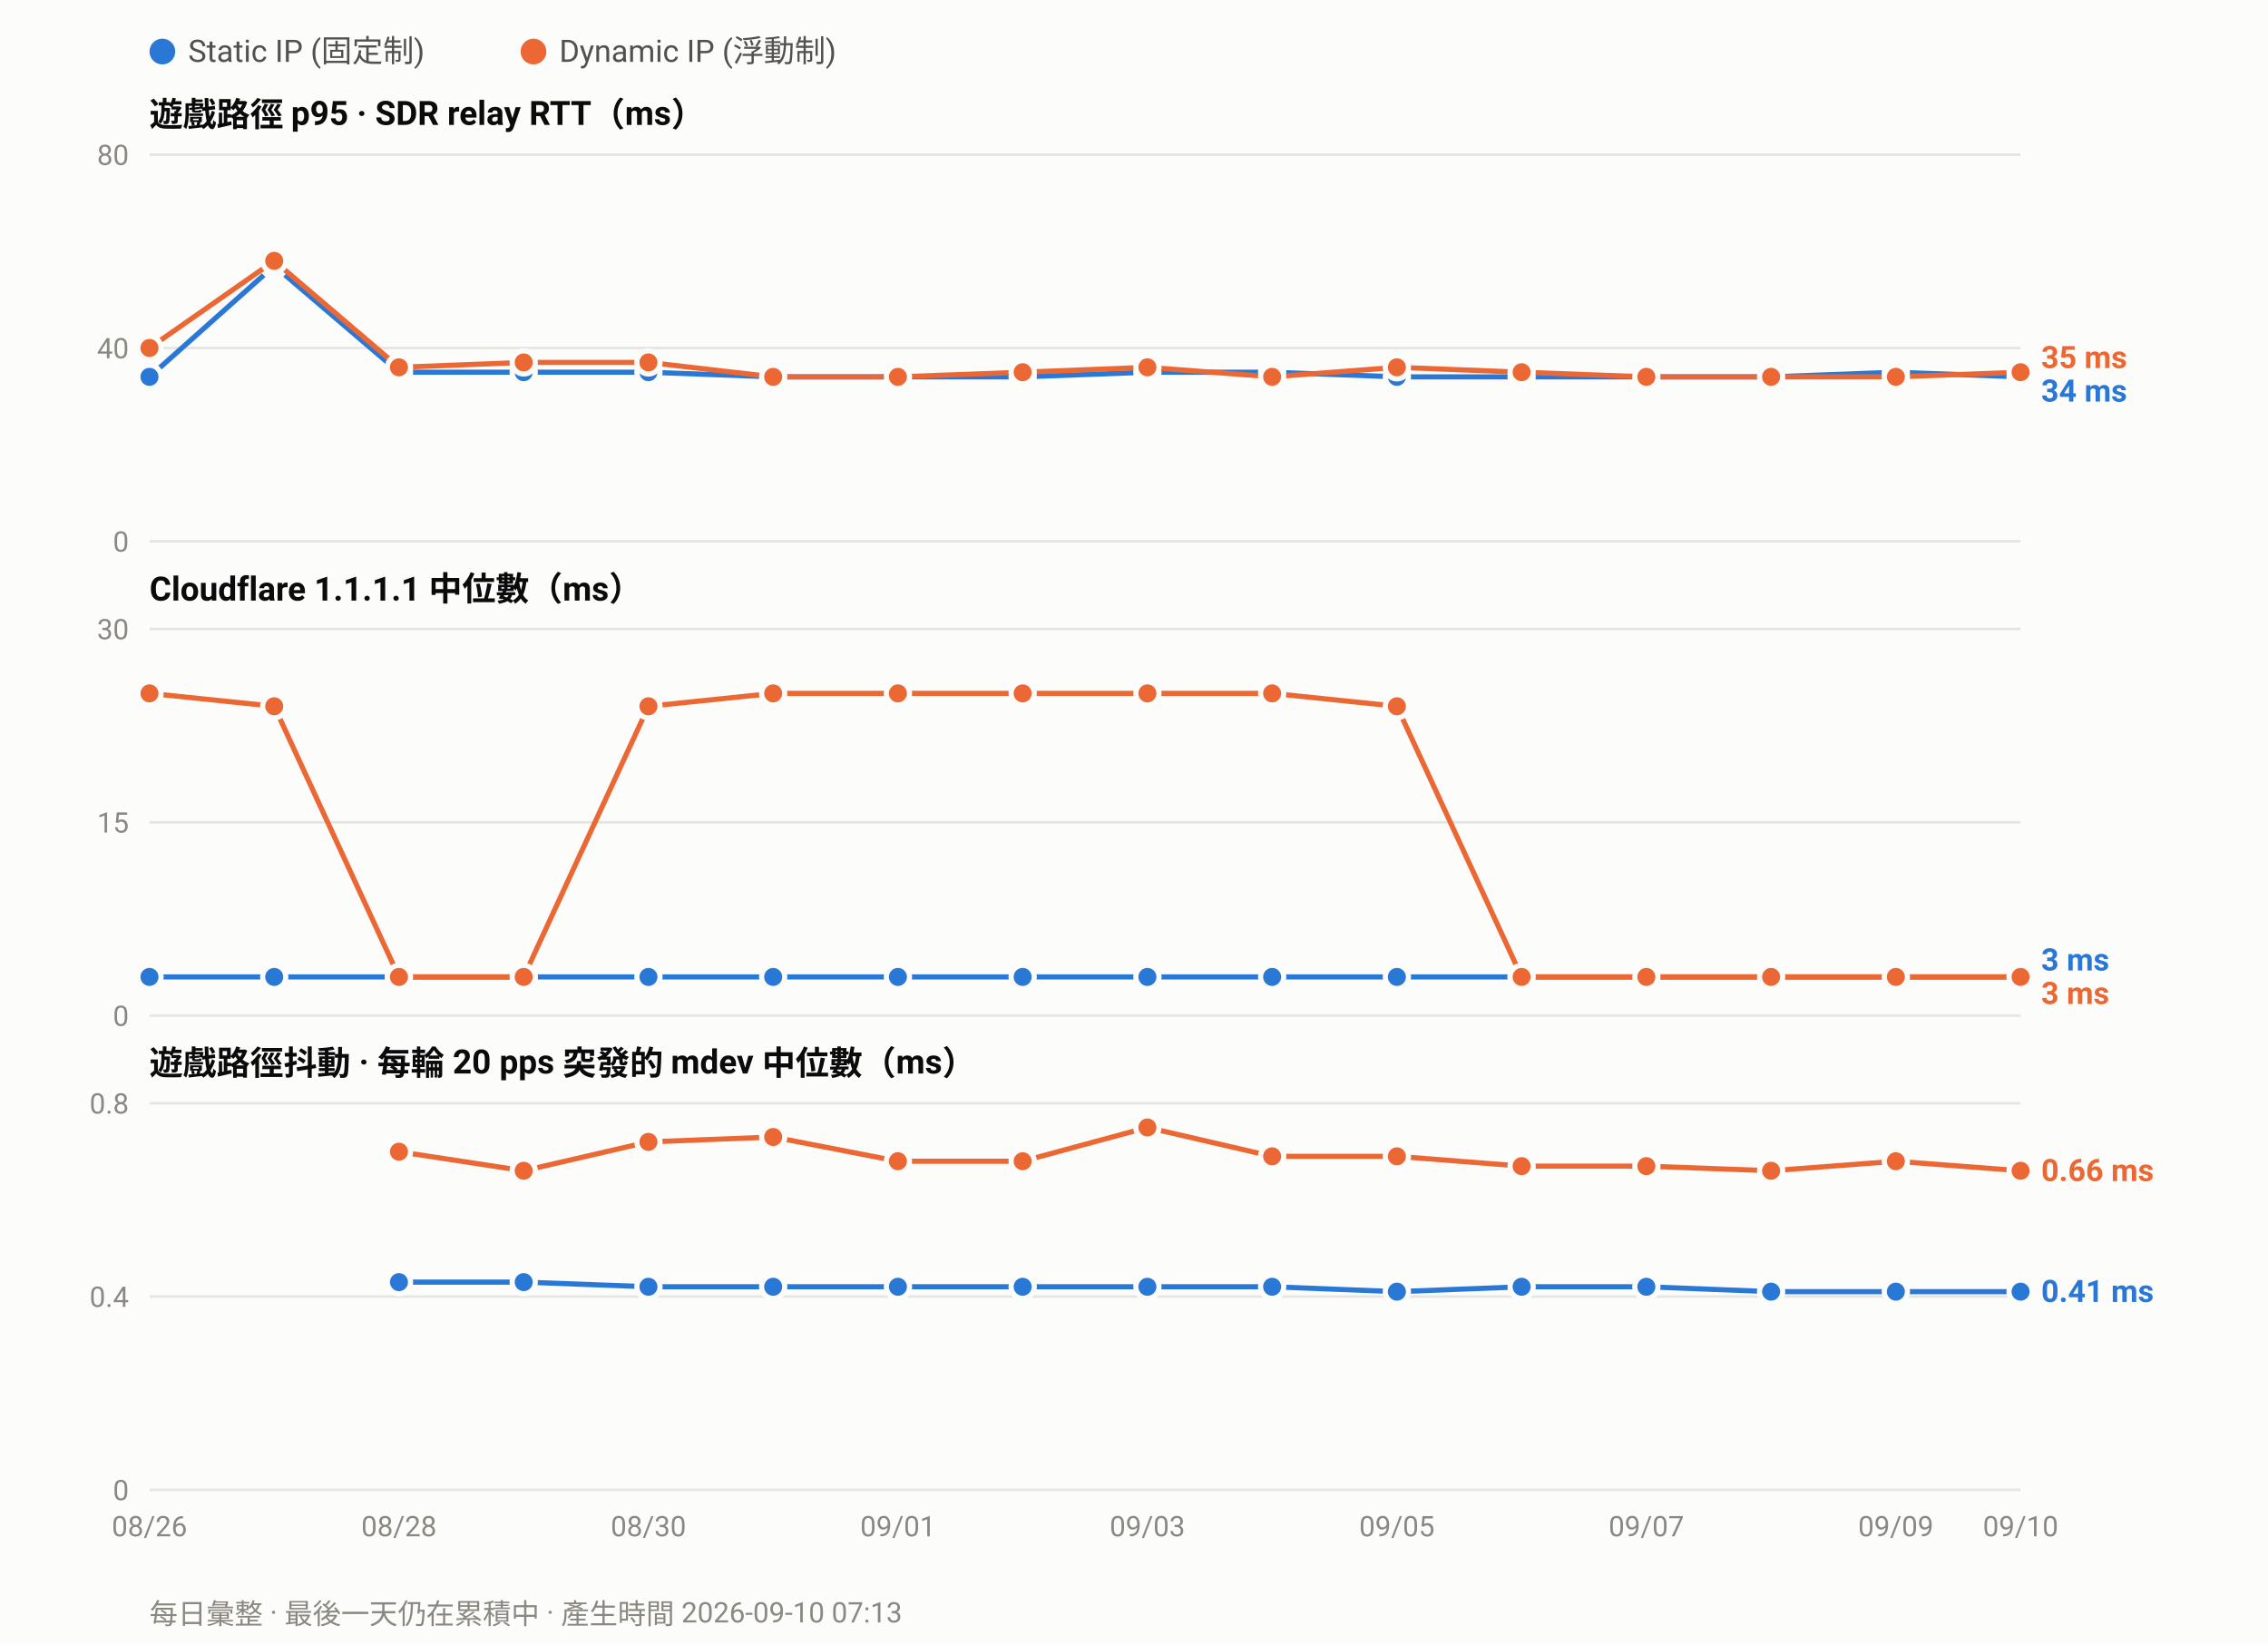
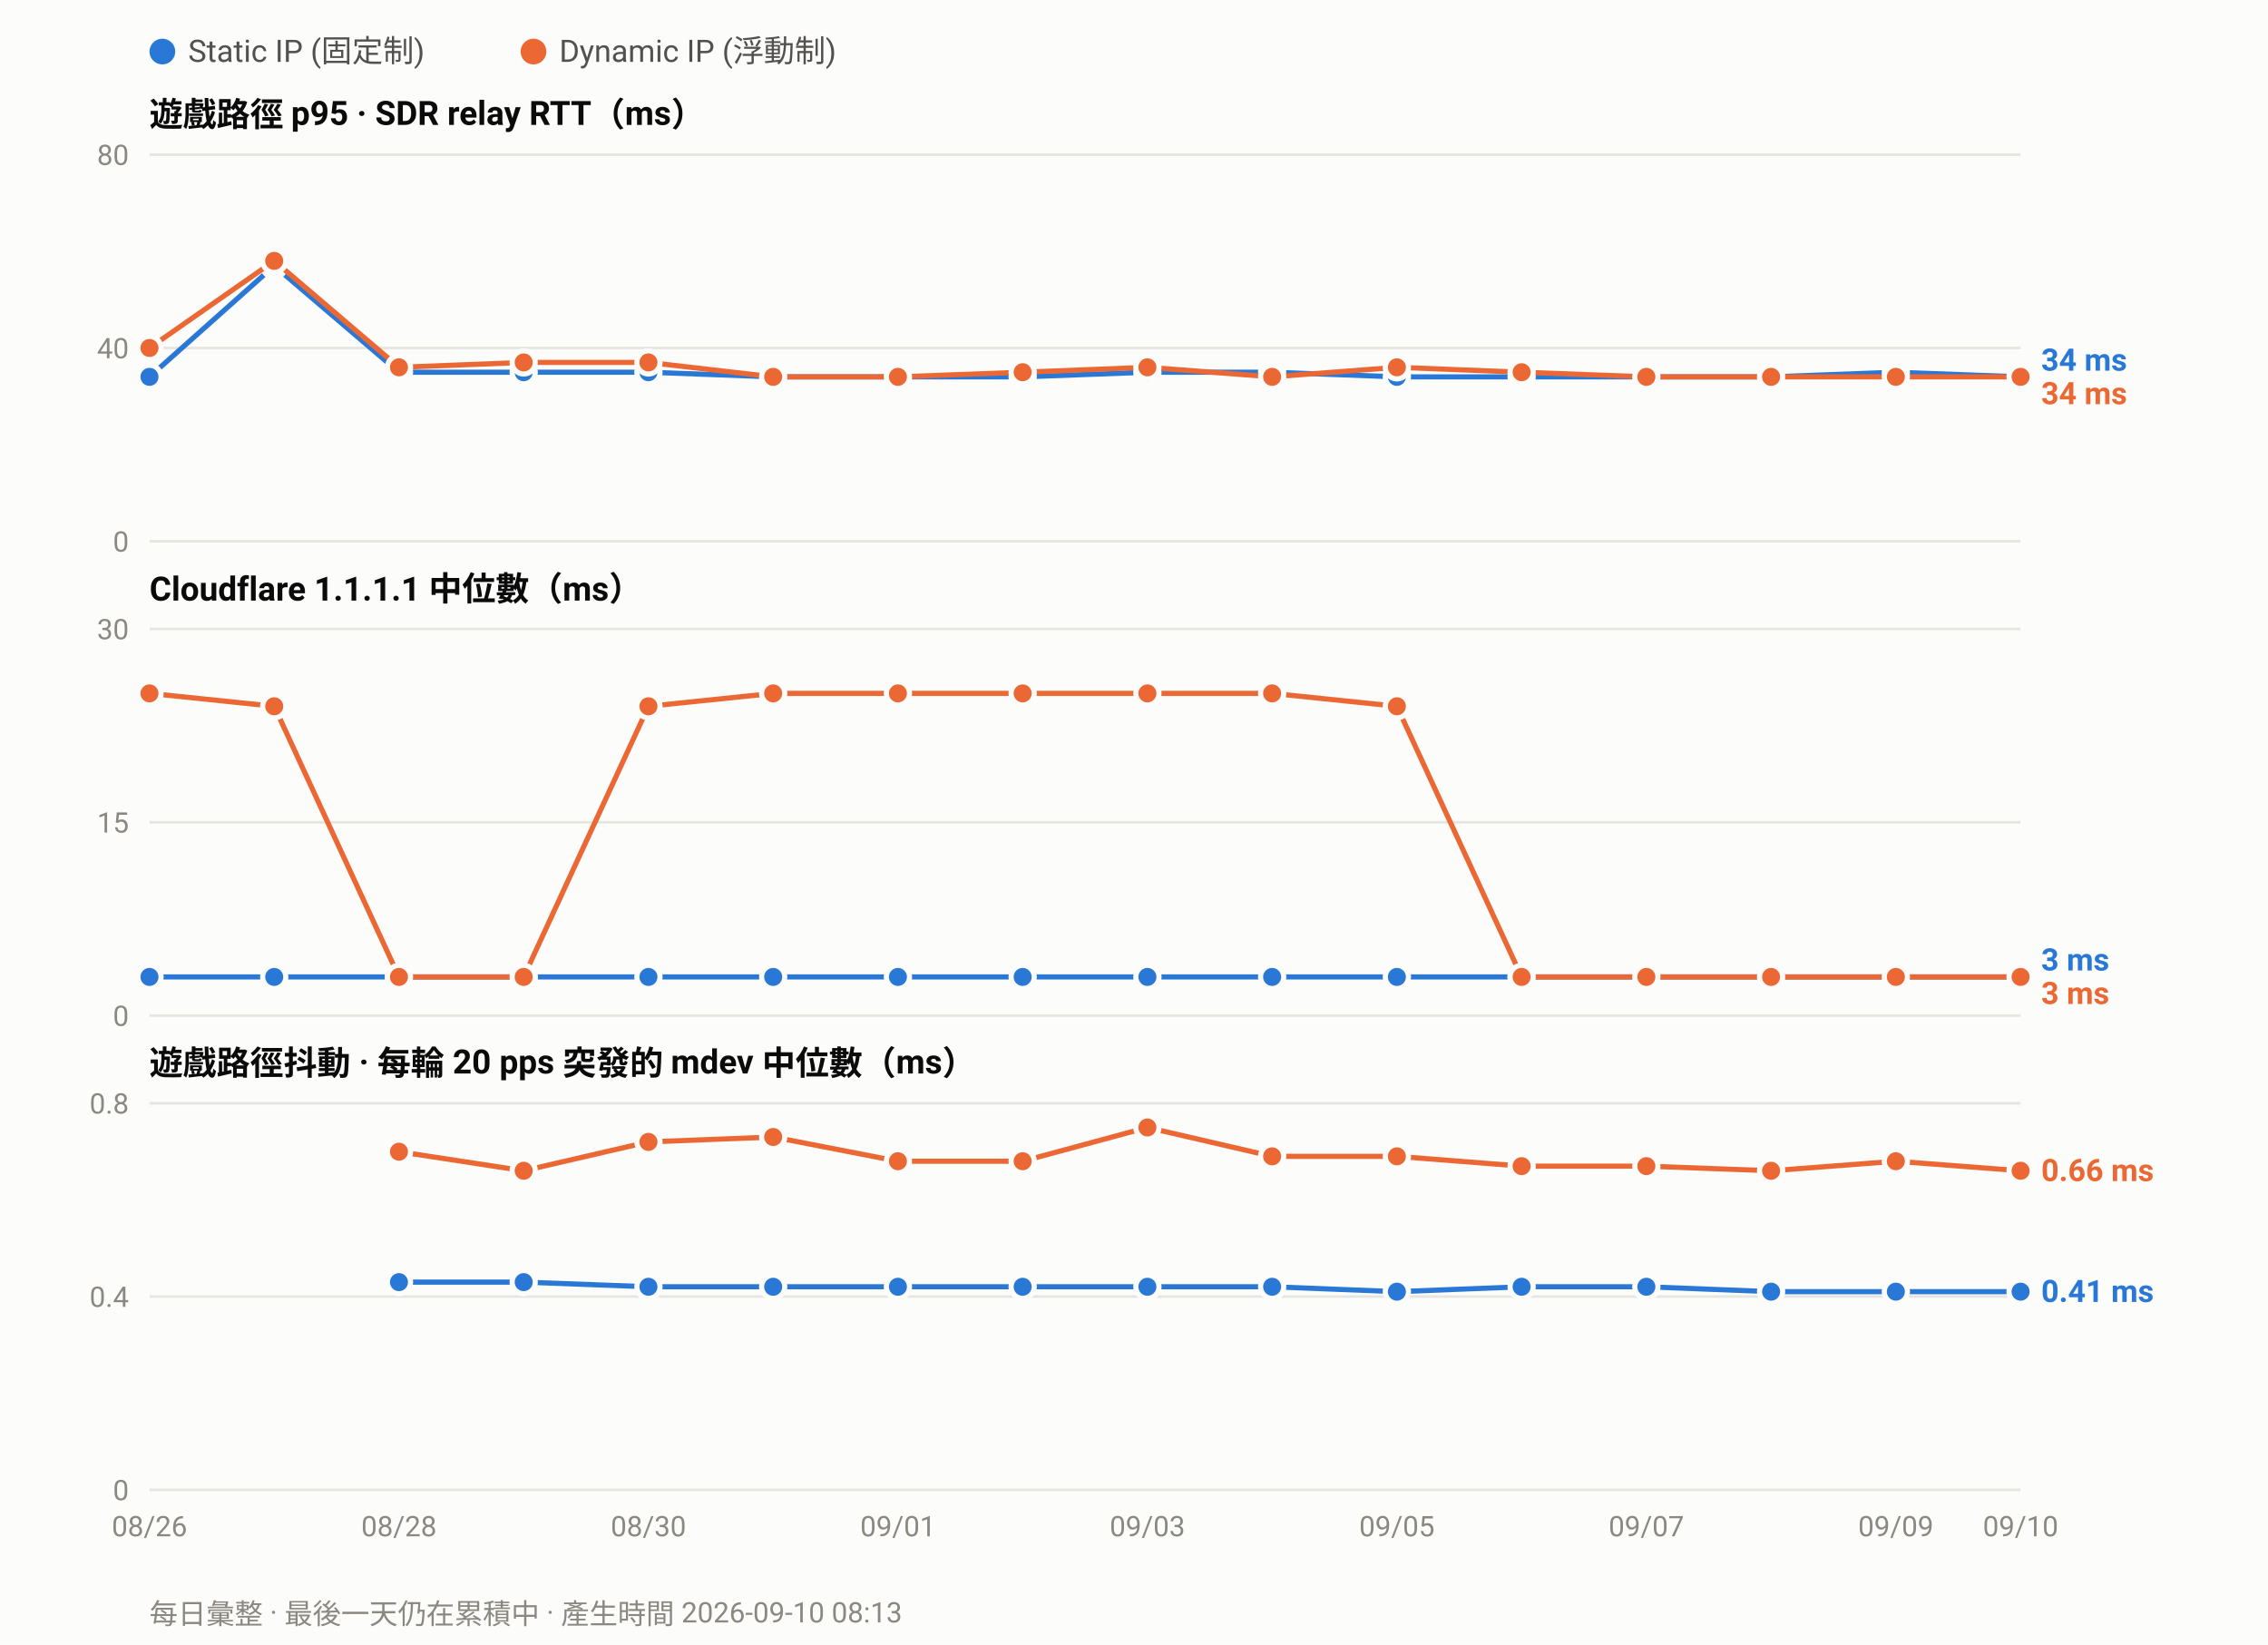
<svg xmlns="http://www.w3.org/2000/svg" width="880" height="638" viewBox="0 0 880 638" font-family="ui-sans-serif,-apple-system,Segoe UI,Roboto,Helvetica,Arial,sans-serif">
  <rect width="880" height="638" fill="#fcfcfb" />
  <circle cx="63.0" cy="20" r="5" fill="#2a78d6" />
  <text x="73.0" y="24" font-size="12" fill="#52514e">Static IP (固定制)</text>
  <circle cx="207.0" cy="20" r="5" fill="#eb6834" />
  <text x="217.0" y="24" font-size="12" fill="#52514e">Dynamic IP (浮動制)</text>
  <text x="58" y="49.0" font-size="13" font-weight="600" fill="#0b0b0b">遊戲路徑 p95 · SDR relay RTT（ms）</text>
  <line x1="58" y1="210.0" x2="784.0" y2="210.0" stroke="#e6e5e0" stroke-width="1" />
  <text x="50" y="214.0" font-size="11" text-anchor="end" fill="#8a8880">0</text>
  <line x1="58" y1="135.0" x2="784.0" y2="135.0" stroke="#e6e5e0" stroke-width="1" />
  <text x="50" y="139.0" font-size="11" text-anchor="end" fill="#8a8880">40</text>
  <line x1="58" y1="60.0" x2="784.0" y2="60.0" stroke="#e6e5e0" stroke-width="1" />
  <text x="50" y="64.0" font-size="11" text-anchor="end" fill="#8a8880">80</text>
  <polyline fill="none" stroke="#2a78d6" stroke-width="2" stroke-linejoin="round" points="58.0,146.2 106.4,103.1 154.8,144.4 203.2,144.4 251.6,144.4 300.0,146.2 348.4,146.2 396.8,146.2 445.2,144.4 493.6,144.4 542.0,146.2 590.4,146.2 638.8,146.2 687.2,146.2 735.6,144.4 784.0,146.2" />
  <circle cx="58.0" cy="146.2" r="4.5" fill="#2a78d6" stroke="#fcfcfb" stroke-width="2" />
  <circle cx="106.4" cy="103.1" r="4.5" fill="#2a78d6" stroke="#fcfcfb" stroke-width="2" />
  <circle cx="154.8" cy="144.4" r="4.5" fill="#2a78d6" stroke="#fcfcfb" stroke-width="2" />
  <circle cx="203.2" cy="144.4" r="4.5" fill="#2a78d6" stroke="#fcfcfb" stroke-width="2" />
  <circle cx="251.6" cy="144.4" r="4.5" fill="#2a78d6" stroke="#fcfcfb" stroke-width="2" />
  <circle cx="300.0" cy="146.2" r="4.5" fill="#2a78d6" stroke="#fcfcfb" stroke-width="2" />
  <circle cx="348.4" cy="146.2" r="4.5" fill="#2a78d6" stroke="#fcfcfb" stroke-width="2" />
  <circle cx="396.8" cy="146.2" r="4.5" fill="#2a78d6" stroke="#fcfcfb" stroke-width="2" />
  <circle cx="445.2" cy="144.4" r="4.5" fill="#2a78d6" stroke="#fcfcfb" stroke-width="2" />
  <circle cx="493.6" cy="144.4" r="4.5" fill="#2a78d6" stroke="#fcfcfb" stroke-width="2" />
  <circle cx="542.0" cy="146.2" r="4.5" fill="#2a78d6" stroke="#fcfcfb" stroke-width="2" />
  <circle cx="590.4" cy="146.2" r="4.5" fill="#2a78d6" stroke="#fcfcfb" stroke-width="2" />
  <circle cx="638.8" cy="146.2" r="4.5" fill="#2a78d6" stroke="#fcfcfb" stroke-width="2" />
  <circle cx="687.2" cy="146.2" r="4.5" fill="#2a78d6" stroke="#fcfcfb" stroke-width="2" />
  <circle cx="735.6" cy="144.4" r="4.5" fill="#2a78d6" stroke="#fcfcfb" stroke-width="2" />
  <circle cx="784.0" cy="146.2" r="4.5" fill="#2a78d6" stroke="#fcfcfb" stroke-width="2" />
-   <polyline fill="none" stroke="#eb6834" stroke-width="2" stroke-linejoin="round" points="58.0,135.0 106.4,101.2 154.8,142.5 203.2,140.6 251.6,140.6 300.0,146.2 348.4,146.2 396.8,144.4 445.2,142.5 493.6,146.2 542.0,142.5 590.4,144.4 638.8,146.2 687.2,146.2 735.6,146.2 784.0,144.4" />
+   <polyline fill="none" stroke="#eb6834" stroke-width="2" stroke-linejoin="round" points="58.0,135.0 106.4,101.2 154.8,142.5 203.2,140.6 251.6,140.6 300.0,146.2 348.4,146.2 396.8,144.4 445.2,142.5 493.6,146.2 542.0,142.5 590.4,144.4 638.8,146.2 687.2,146.2 735.6,146.2 784.0,146.2" />
  <circle cx="58.0" cy="135.0" r="4.5" fill="#eb6834" stroke="#fcfcfb" stroke-width="2" />
  <circle cx="106.4" cy="101.2" r="4.5" fill="#eb6834" stroke="#fcfcfb" stroke-width="2" />
  <circle cx="154.8" cy="142.5" r="4.5" fill="#eb6834" stroke="#fcfcfb" stroke-width="2" />
  <circle cx="203.2" cy="140.6" r="4.5" fill="#eb6834" stroke="#fcfcfb" stroke-width="2" />
  <circle cx="251.6" cy="140.6" r="4.5" fill="#eb6834" stroke="#fcfcfb" stroke-width="2" />
  <circle cx="300.0" cy="146.2" r="4.5" fill="#eb6834" stroke="#fcfcfb" stroke-width="2" />
  <circle cx="348.4" cy="146.2" r="4.5" fill="#eb6834" stroke="#fcfcfb" stroke-width="2" />
  <circle cx="396.8" cy="144.4" r="4.5" fill="#eb6834" stroke="#fcfcfb" stroke-width="2" />
  <circle cx="445.2" cy="142.5" r="4.5" fill="#eb6834" stroke="#fcfcfb" stroke-width="2" />
  <circle cx="493.6" cy="146.2" r="4.5" fill="#eb6834" stroke="#fcfcfb" stroke-width="2" />
  <circle cx="542.0" cy="142.5" r="4.5" fill="#eb6834" stroke="#fcfcfb" stroke-width="2" />
  <circle cx="590.4" cy="144.4" r="4.5" fill="#eb6834" stroke="#fcfcfb" stroke-width="2" />
  <circle cx="638.8" cy="146.2" r="4.5" fill="#eb6834" stroke="#fcfcfb" stroke-width="2" />
  <circle cx="687.2" cy="146.2" r="4.5" fill="#eb6834" stroke="#fcfcfb" stroke-width="2" />
  <circle cx="735.6" cy="146.2" r="4.5" fill="#eb6834" stroke="#fcfcfb" stroke-width="2" />
-   <circle cx="784.0" cy="144.4" r="4.5" fill="#eb6834" stroke="#fcfcfb" stroke-width="2" />
-   <text x="792.0" y="142.8" font-size="12" font-weight="600" fill="#eb6834">35 ms</text>
-   <text x="792.0" y="155.8" font-size="12" font-weight="600" fill="#2a78d6">34 ms</text>
+   <circle cx="784.0" cy="146.2" r="4.5" fill="#eb6834" stroke="#fcfcfb" stroke-width="2" />
+   <text x="792.0" y="143.8" font-size="12" font-weight="600" fill="#2a78d6">34 ms</text>
+   <text x="792.0" y="156.8" font-size="12" font-weight="600" fill="#eb6834">34 ms</text>
  <text x="58" y="233.0" font-size="13" font-weight="600" fill="#0b0b0b">Cloudflare 1.1.1.1 中位數（ms）</text>
  <line x1="58" y1="394.0" x2="784.0" y2="394.0" stroke="#e6e5e0" stroke-width="1" />
  <text x="50" y="398.0" font-size="11" text-anchor="end" fill="#8a8880">0</text>
  <line x1="58" y1="319.0" x2="784.0" y2="319.0" stroke="#e6e5e0" stroke-width="1" />
  <text x="50" y="323.0" font-size="11" text-anchor="end" fill="#8a8880">15</text>
  <line x1="58" y1="244.0" x2="784.0" y2="244.0" stroke="#e6e5e0" stroke-width="1" />
  <text x="50" y="248.0" font-size="11" text-anchor="end" fill="#8a8880">30</text>
  <polyline fill="none" stroke="#2a78d6" stroke-width="2" stroke-linejoin="round" points="58.0,379.0 106.4,379.0 154.8,379.0 203.2,379.0 251.6,379.0 300.0,379.0 348.4,379.0 396.8,379.0 445.2,379.0 493.6,379.0 542.0,379.0 590.4,379.0 638.8,379.0 687.2,379.0 735.6,379.0 784.0,379.0" />
  <circle cx="58.0" cy="379.0" r="4.5" fill="#2a78d6" stroke="#fcfcfb" stroke-width="2" />
  <circle cx="106.4" cy="379.0" r="4.5" fill="#2a78d6" stroke="#fcfcfb" stroke-width="2" />
  <circle cx="154.8" cy="379.0" r="4.5" fill="#2a78d6" stroke="#fcfcfb" stroke-width="2" />
  <circle cx="203.2" cy="379.0" r="4.5" fill="#2a78d6" stroke="#fcfcfb" stroke-width="2" />
  <circle cx="251.6" cy="379.0" r="4.5" fill="#2a78d6" stroke="#fcfcfb" stroke-width="2" />
  <circle cx="300.0" cy="379.0" r="4.5" fill="#2a78d6" stroke="#fcfcfb" stroke-width="2" />
  <circle cx="348.4" cy="379.0" r="4.5" fill="#2a78d6" stroke="#fcfcfb" stroke-width="2" />
  <circle cx="396.8" cy="379.0" r="4.5" fill="#2a78d6" stroke="#fcfcfb" stroke-width="2" />
  <circle cx="445.2" cy="379.0" r="4.5" fill="#2a78d6" stroke="#fcfcfb" stroke-width="2" />
  <circle cx="493.6" cy="379.0" r="4.5" fill="#2a78d6" stroke="#fcfcfb" stroke-width="2" />
  <circle cx="542.0" cy="379.0" r="4.5" fill="#2a78d6" stroke="#fcfcfb" stroke-width="2" />
  <circle cx="590.4" cy="379.0" r="4.5" fill="#2a78d6" stroke="#fcfcfb" stroke-width="2" />
  <circle cx="638.8" cy="379.0" r="4.5" fill="#2a78d6" stroke="#fcfcfb" stroke-width="2" />
  <circle cx="687.2" cy="379.0" r="4.5" fill="#2a78d6" stroke="#fcfcfb" stroke-width="2" />
  <circle cx="735.6" cy="379.0" r="4.5" fill="#2a78d6" stroke="#fcfcfb" stroke-width="2" />
  <circle cx="784.0" cy="379.0" r="4.5" fill="#2a78d6" stroke="#fcfcfb" stroke-width="2" />
  <polyline fill="none" stroke="#eb6834" stroke-width="2" stroke-linejoin="round" points="58.0,269.0 106.4,274.0 154.8,379.0 203.2,379.0 251.6,274.0 300.0,269.0 348.4,269.0 396.8,269.0 445.2,269.0 493.6,269.0 542.0,274.0 590.4,379.0 638.8,379.0 687.2,379.0 735.6,379.0 784.0,379.0" />
  <circle cx="58.0" cy="269.0" r="4.5" fill="#eb6834" stroke="#fcfcfb" stroke-width="2" />
  <circle cx="106.4" cy="274.0" r="4.5" fill="#eb6834" stroke="#fcfcfb" stroke-width="2" />
  <circle cx="154.8" cy="379.0" r="4.5" fill="#eb6834" stroke="#fcfcfb" stroke-width="2" />
  <circle cx="203.2" cy="379.0" r="4.5" fill="#eb6834" stroke="#fcfcfb" stroke-width="2" />
  <circle cx="251.6" cy="274.0" r="4.5" fill="#eb6834" stroke="#fcfcfb" stroke-width="2" />
  <circle cx="300.0" cy="269.0" r="4.5" fill="#eb6834" stroke="#fcfcfb" stroke-width="2" />
  <circle cx="348.4" cy="269.0" r="4.5" fill="#eb6834" stroke="#fcfcfb" stroke-width="2" />
  <circle cx="396.8" cy="269.0" r="4.5" fill="#eb6834" stroke="#fcfcfb" stroke-width="2" />
  <circle cx="445.2" cy="269.0" r="4.5" fill="#eb6834" stroke="#fcfcfb" stroke-width="2" />
  <circle cx="493.6" cy="269.0" r="4.5" fill="#eb6834" stroke="#fcfcfb" stroke-width="2" />
  <circle cx="542.0" cy="274.0" r="4.5" fill="#eb6834" stroke="#fcfcfb" stroke-width="2" />
  <circle cx="590.4" cy="379.0" r="4.5" fill="#eb6834" stroke="#fcfcfb" stroke-width="2" />
  <circle cx="638.8" cy="379.0" r="4.5" fill="#eb6834" stroke="#fcfcfb" stroke-width="2" />
  <circle cx="687.2" cy="379.0" r="4.5" fill="#eb6834" stroke="#fcfcfb" stroke-width="2" />
  <circle cx="735.6" cy="379.0" r="4.5" fill="#eb6834" stroke="#fcfcfb" stroke-width="2" />
  <circle cx="784.0" cy="379.0" r="4.5" fill="#eb6834" stroke="#fcfcfb" stroke-width="2" />
  <text x="792.0" y="376.5" font-size="12" font-weight="600" fill="#2a78d6">3 ms</text>
  <text x="792.0" y="389.5" font-size="12" font-weight="600" fill="#eb6834">3 ms</text>
  <text x="58" y="417.0" font-size="13" font-weight="600" fill="#0b0b0b">遊戲路徑抖動 · 每輪 20 pps 突發的 mdev 中位數（ms）</text>
  <line x1="58" y1="578.0" x2="784.0" y2="578.0" stroke="#e6e5e0" stroke-width="1" />
  <text x="50" y="582.0" font-size="11" text-anchor="end" fill="#8a8880">0</text>
  <line x1="58" y1="503.0" x2="784.0" y2="503.0" stroke="#e6e5e0" stroke-width="1" />
  <text x="50" y="507.0" font-size="11" text-anchor="end" fill="#8a8880">0.4</text>
  <line x1="58" y1="428.0" x2="784.0" y2="428.0" stroke="#e6e5e0" stroke-width="1" />
  <text x="50" y="432.0" font-size="11" text-anchor="end" fill="#8a8880">0.8</text>
  <polyline fill="none" stroke="#2a78d6" stroke-width="2" stroke-linejoin="round" points="154.8,497.4 203.2,497.4 251.6,499.2 300.0,499.2 348.4,499.2 396.8,499.2 445.2,499.2 493.6,499.2 542.0,501.1 590.4,499.2 638.8,499.2 687.2,501.1 735.6,501.1 784.0,501.1" />
  <circle cx="154.8" cy="497.4" r="4.5" fill="#2a78d6" stroke="#fcfcfb" stroke-width="2" />
  <circle cx="203.2" cy="497.4" r="4.5" fill="#2a78d6" stroke="#fcfcfb" stroke-width="2" />
  <circle cx="251.6" cy="499.2" r="4.5" fill="#2a78d6" stroke="#fcfcfb" stroke-width="2" />
  <circle cx="300.0" cy="499.2" r="4.5" fill="#2a78d6" stroke="#fcfcfb" stroke-width="2" />
  <circle cx="348.4" cy="499.2" r="4.5" fill="#2a78d6" stroke="#fcfcfb" stroke-width="2" />
  <circle cx="396.8" cy="499.2" r="4.5" fill="#2a78d6" stroke="#fcfcfb" stroke-width="2" />
  <circle cx="445.2" cy="499.2" r="4.5" fill="#2a78d6" stroke="#fcfcfb" stroke-width="2" />
  <circle cx="493.6" cy="499.2" r="4.5" fill="#2a78d6" stroke="#fcfcfb" stroke-width="2" />
  <circle cx="542.0" cy="501.1" r="4.5" fill="#2a78d6" stroke="#fcfcfb" stroke-width="2" />
  <circle cx="590.4" cy="499.2" r="4.5" fill="#2a78d6" stroke="#fcfcfb" stroke-width="2" />
  <circle cx="638.8" cy="499.2" r="4.5" fill="#2a78d6" stroke="#fcfcfb" stroke-width="2" />
  <circle cx="687.2" cy="501.1" r="4.5" fill="#2a78d6" stroke="#fcfcfb" stroke-width="2" />
  <circle cx="735.6" cy="501.1" r="4.5" fill="#2a78d6" stroke="#fcfcfb" stroke-width="2" />
  <circle cx="784.0" cy="501.1" r="4.5" fill="#2a78d6" stroke="#fcfcfb" stroke-width="2" />
  <polyline fill="none" stroke="#eb6834" stroke-width="2" stroke-linejoin="round" points="154.8,446.8 203.2,454.2 251.6,443.0 300.0,441.1 348.4,450.5 396.8,450.5 445.2,437.4 493.6,448.6 542.0,448.6 590.4,452.4 638.8,452.4 687.2,454.2 735.6,450.5 784.0,454.2" />
  <circle cx="154.8" cy="446.8" r="4.5" fill="#eb6834" stroke="#fcfcfb" stroke-width="2" />
  <circle cx="203.2" cy="454.2" r="4.5" fill="#eb6834" stroke="#fcfcfb" stroke-width="2" />
  <circle cx="251.6" cy="443.0" r="4.5" fill="#eb6834" stroke="#fcfcfb" stroke-width="2" />
  <circle cx="300.0" cy="441.1" r="4.5" fill="#eb6834" stroke="#fcfcfb" stroke-width="2" />
  <circle cx="348.4" cy="450.5" r="4.5" fill="#eb6834" stroke="#fcfcfb" stroke-width="2" />
  <circle cx="396.8" cy="450.5" r="4.5" fill="#eb6834" stroke="#fcfcfb" stroke-width="2" />
  <circle cx="445.2" cy="437.4" r="4.5" fill="#eb6834" stroke="#fcfcfb" stroke-width="2" />
  <circle cx="493.6" cy="448.6" r="4.5" fill="#eb6834" stroke="#fcfcfb" stroke-width="2" />
  <circle cx="542.0" cy="448.6" r="4.5" fill="#eb6834" stroke="#fcfcfb" stroke-width="2" />
  <circle cx="590.4" cy="452.4" r="4.5" fill="#eb6834" stroke="#fcfcfb" stroke-width="2" />
  <circle cx="638.8" cy="452.4" r="4.5" fill="#eb6834" stroke="#fcfcfb" stroke-width="2" />
  <circle cx="687.2" cy="454.2" r="4.5" fill="#eb6834" stroke="#fcfcfb" stroke-width="2" />
  <circle cx="735.6" cy="450.5" r="4.5" fill="#eb6834" stroke="#fcfcfb" stroke-width="2" />
  <circle cx="784.0" cy="454.2" r="4.5" fill="#eb6834" stroke="#fcfcfb" stroke-width="2" />
  <text x="792.0" y="458.2" font-size="12" font-weight="600" fill="#eb6834">0.66 ms</text>
  <text x="792.0" y="505.1" font-size="12" font-weight="600" fill="#2a78d6">0.41 ms</text>
  <text x="58.0" y="596.0" font-size="11" text-anchor="middle" fill="#8a8880">08/26</text>
  <text x="154.8" y="596.0" font-size="11" text-anchor="middle" fill="#8a8880">08/28</text>
  <text x="251.6" y="596.0" font-size="11" text-anchor="middle" fill="#8a8880">08/30</text>
  <text x="348.4" y="596.0" font-size="11" text-anchor="middle" fill="#8a8880">09/01</text>
  <text x="445.2" y="596.0" font-size="11" text-anchor="middle" fill="#8a8880">09/03</text>
  <text x="542.0" y="596.0" font-size="11" text-anchor="middle" fill="#8a8880">09/05</text>
  <text x="638.8" y="596.0" font-size="11" text-anchor="middle" fill="#8a8880">09/07</text>
  <text x="735.6" y="596.0" font-size="11" text-anchor="middle" fill="#8a8880">09/09</text>
  <text x="784.0" y="596.0" font-size="11" text-anchor="middle" fill="#8a8880">09/10</text>
-   <text x="58" y="630" font-size="11" fill="#8a8880">每日彙整 · 最後一天仍在累積中 · 產生時間 2026-09-10 07:13</text>
+   <text x="58" y="630" font-size="11" fill="#8a8880">每日彙整 · 最後一天仍在累積中 · 產生時間 2026-09-10 08:13</text>
</svg>
